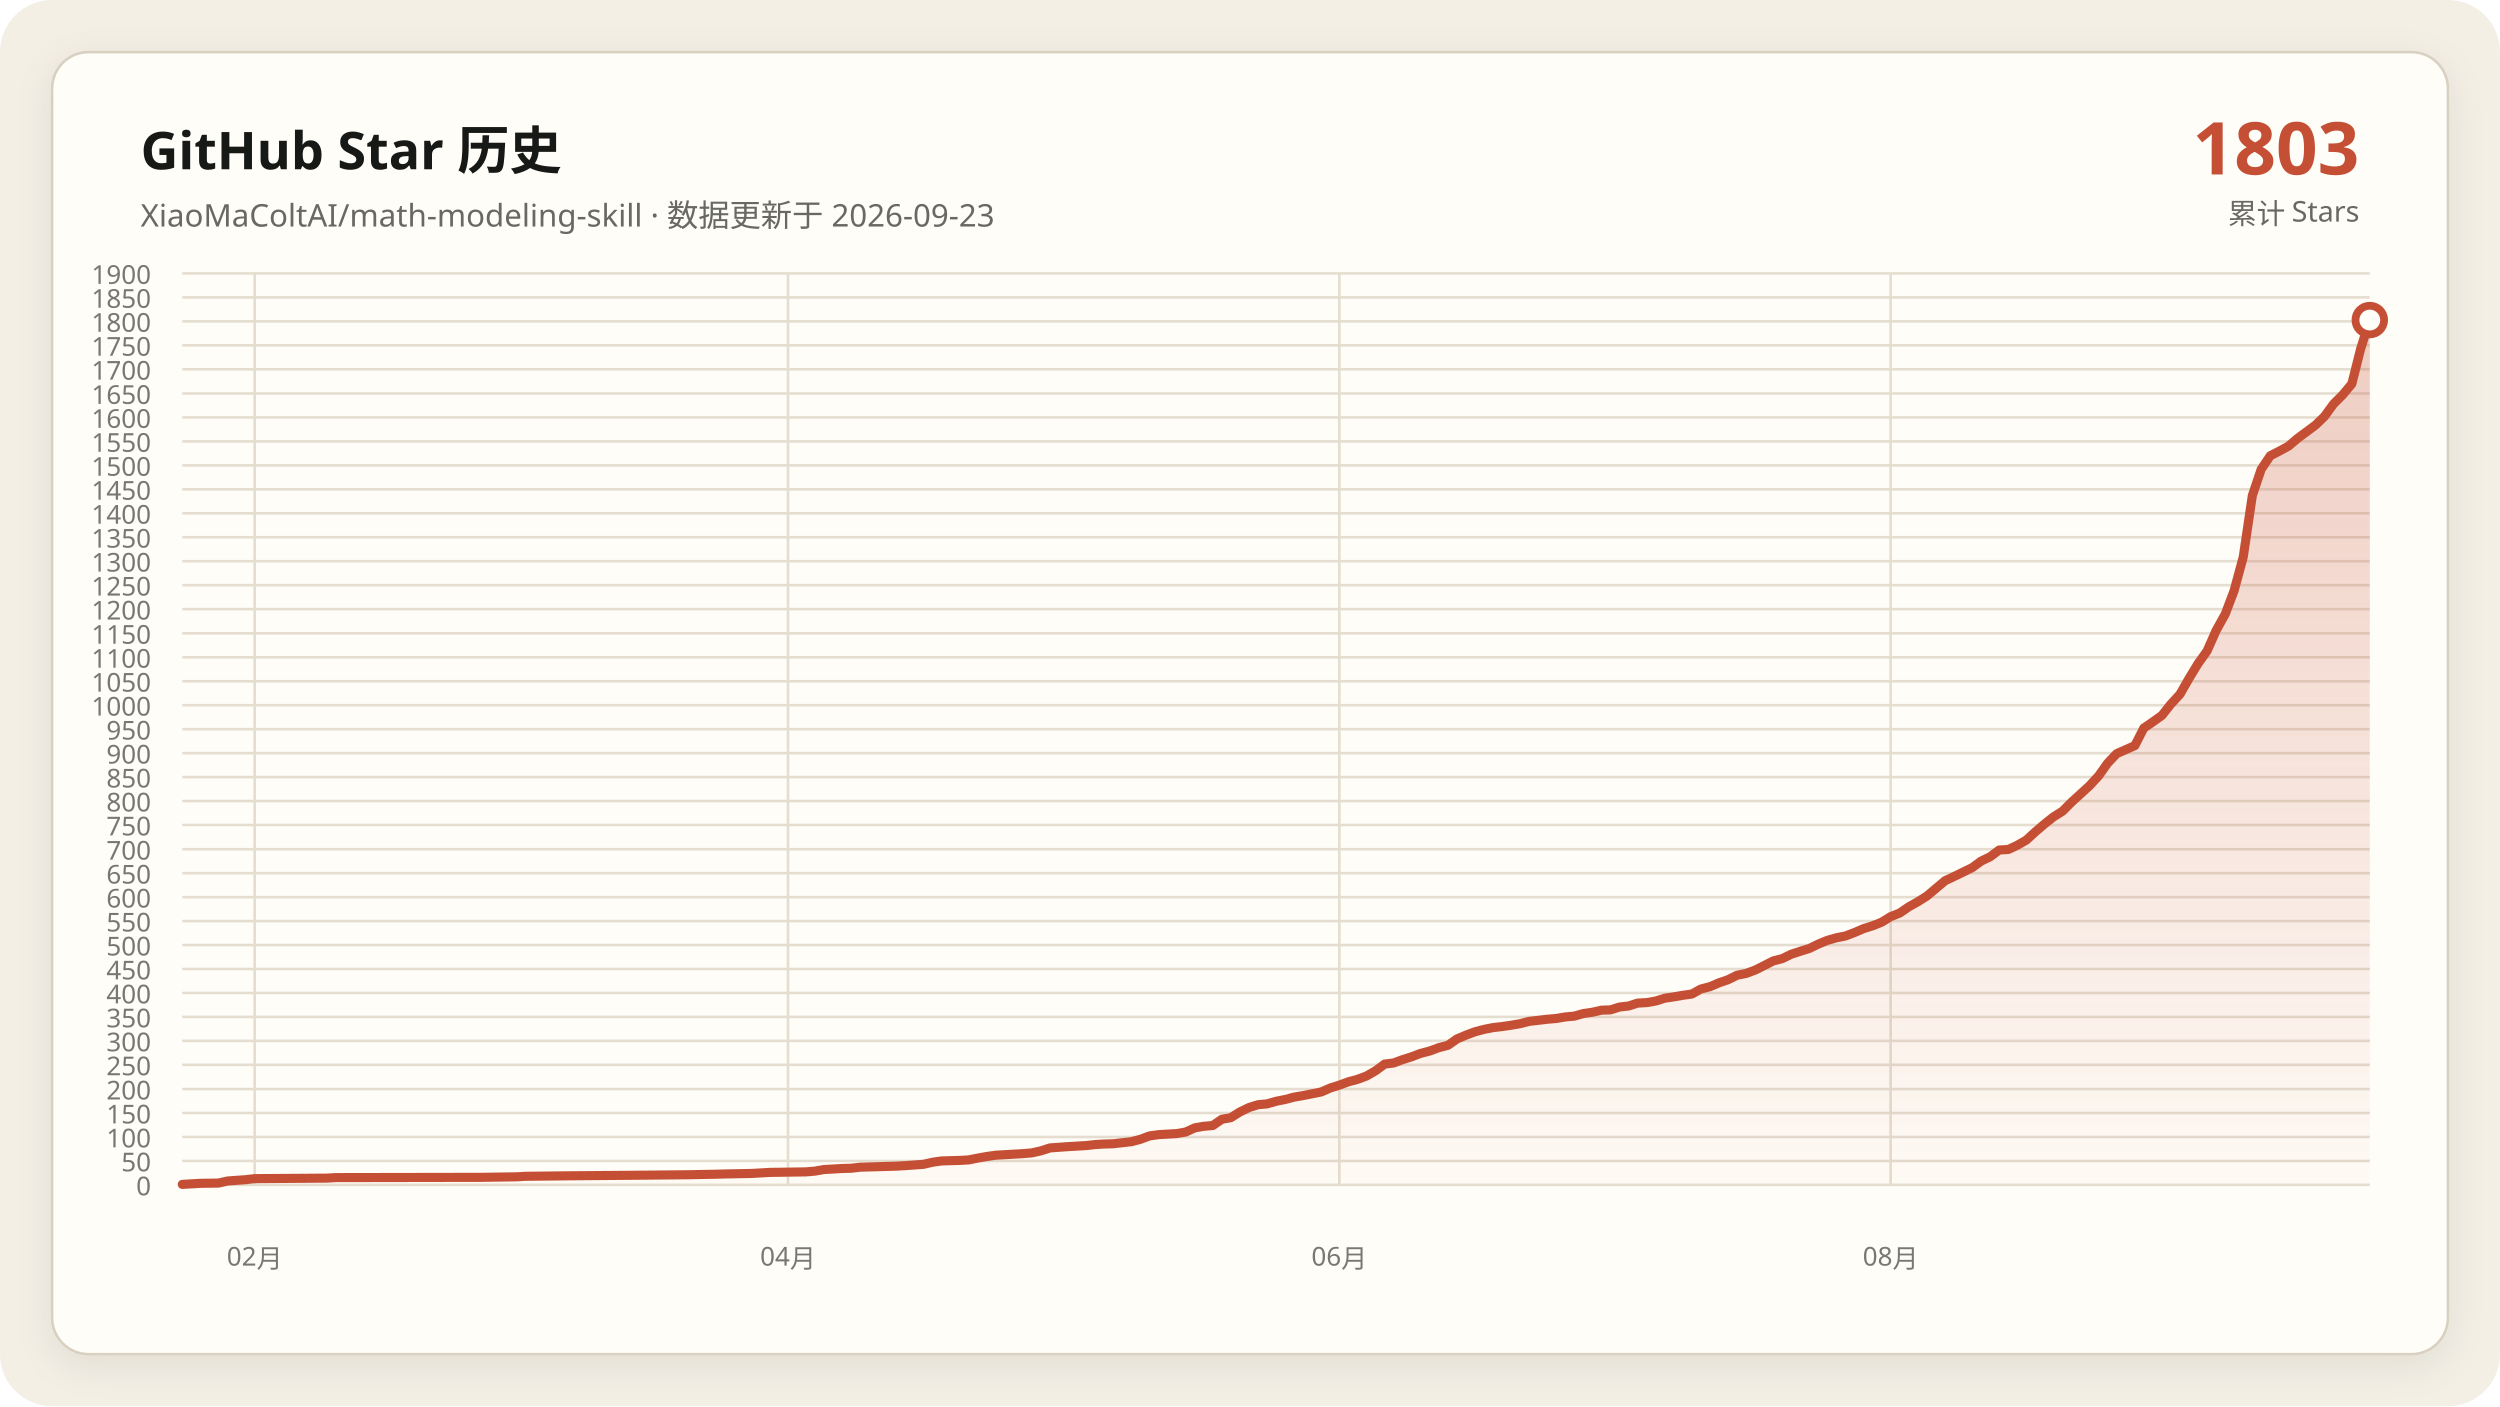
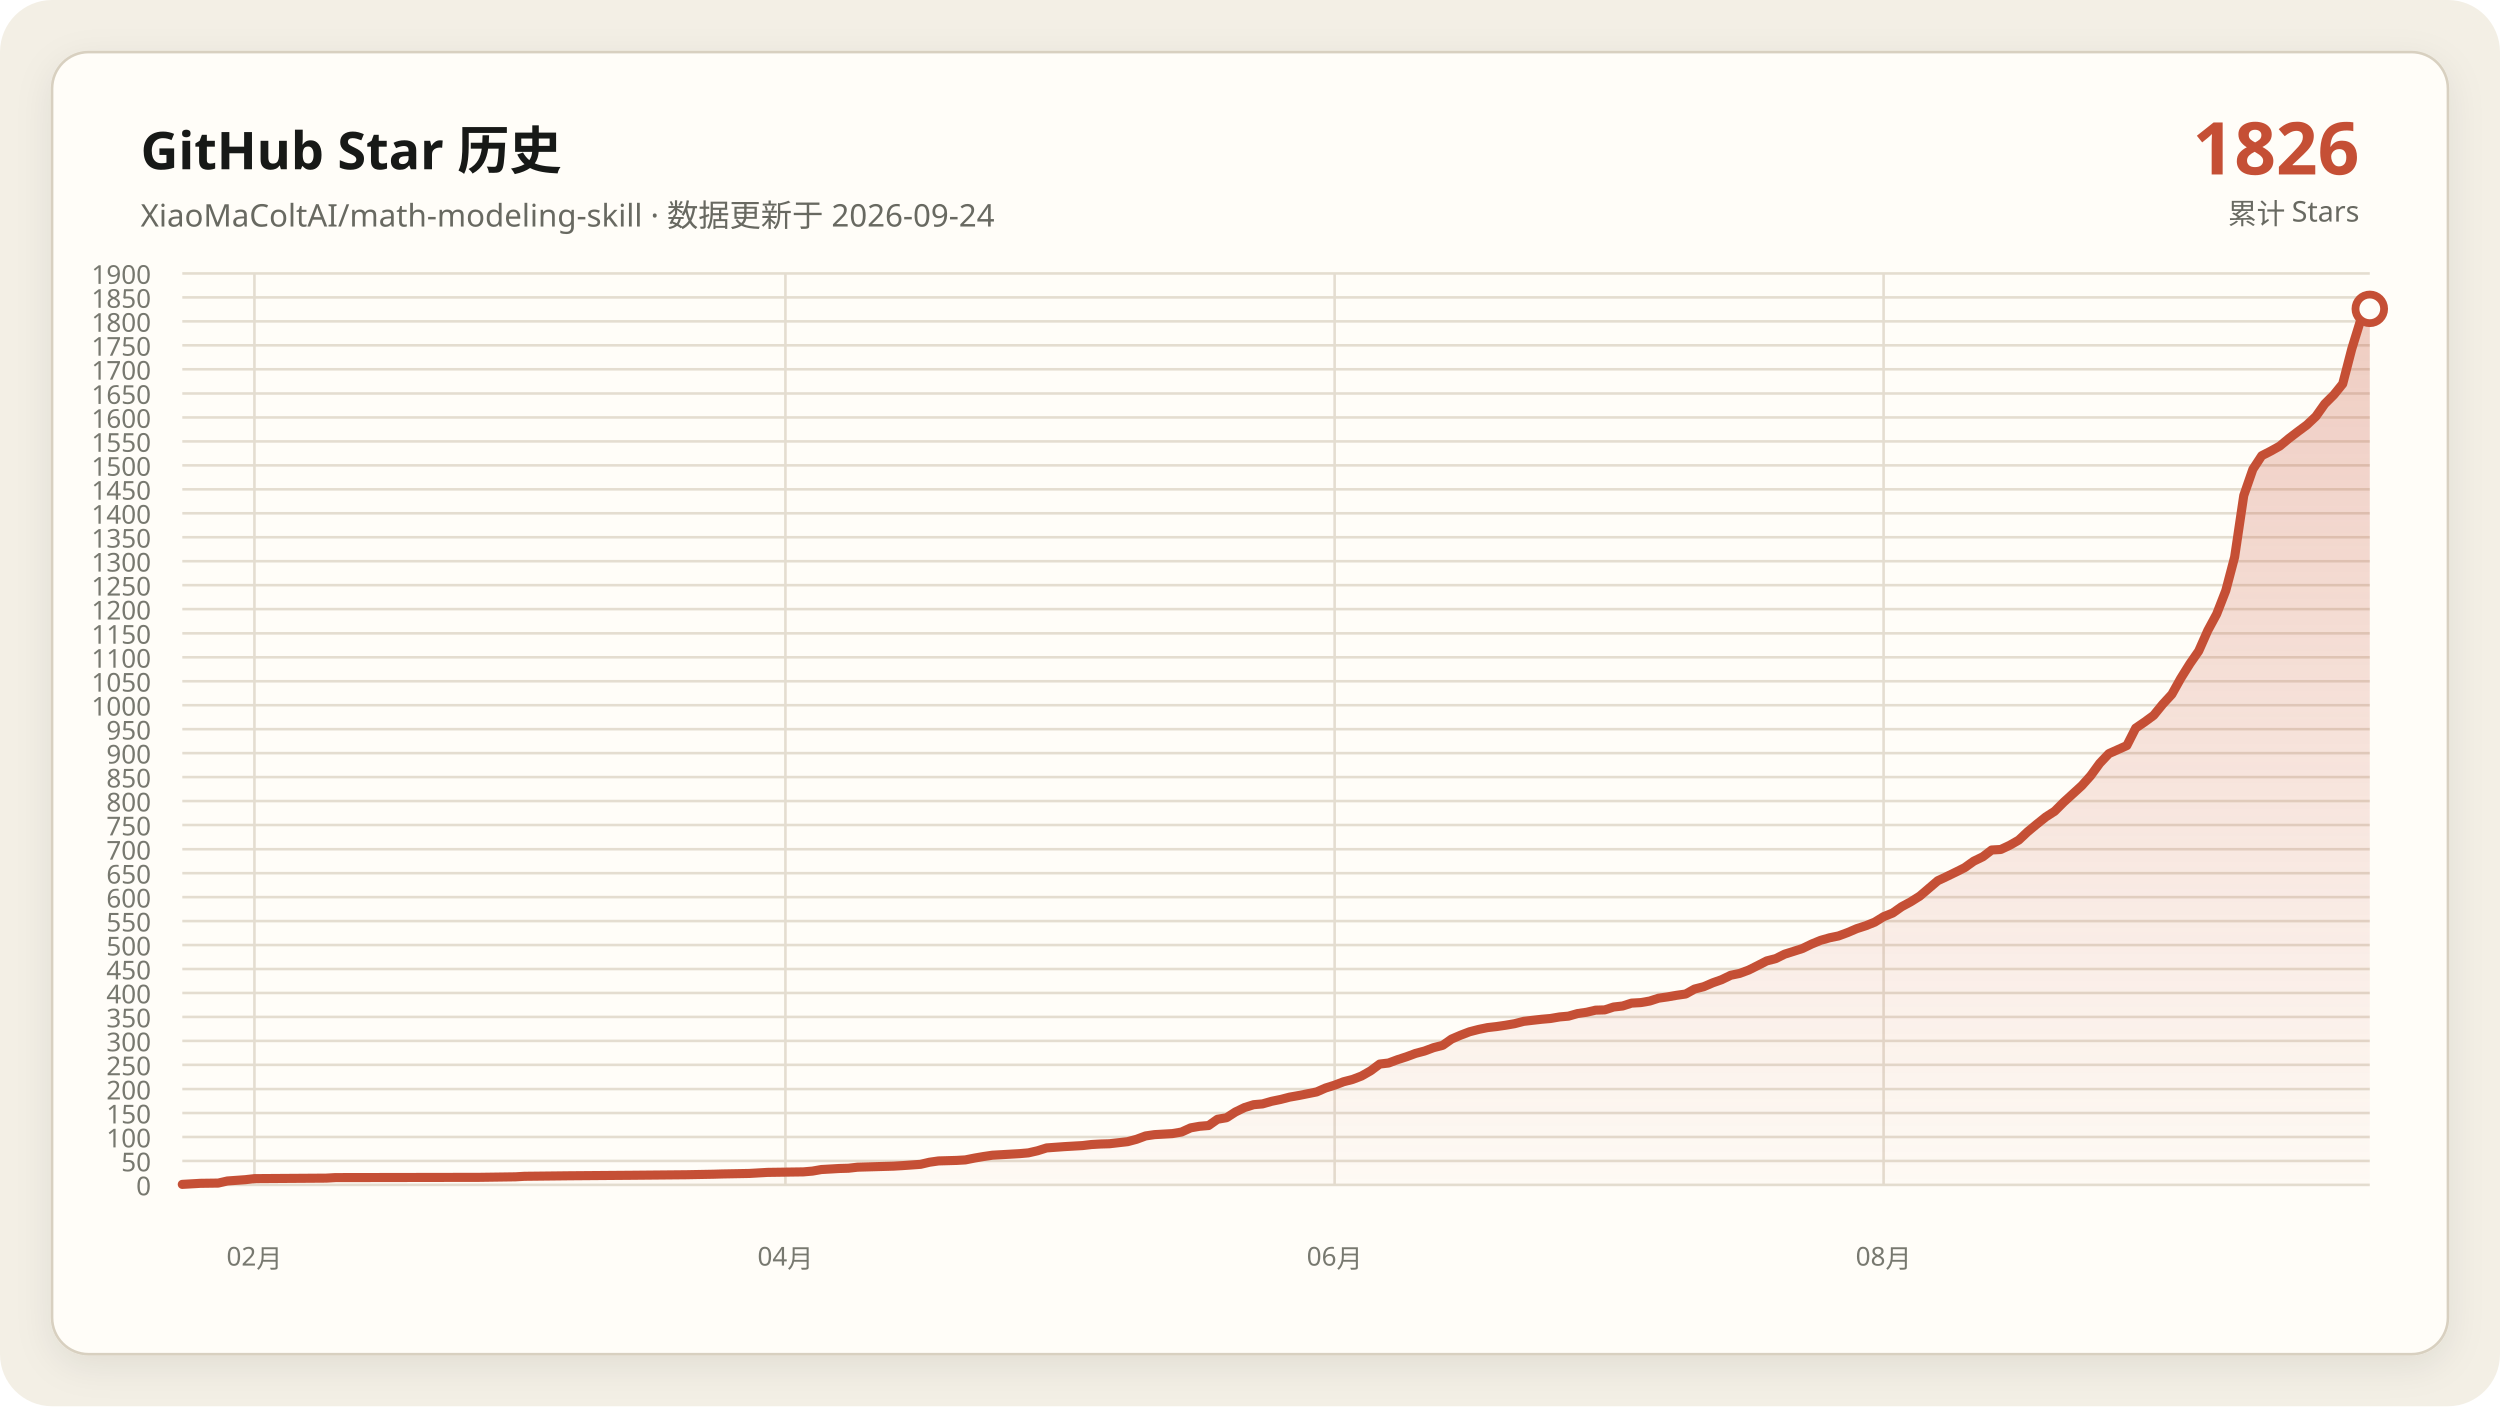
<svg xmlns="http://www.w3.org/2000/svg" data-y-max="1900" viewBox="0 0 960 540" role="img" aria-labelledby="title desc">
  <defs>
    <linearGradient id="area" x1="0" y1="0" x2="0" y2="1">
      <stop offset="0" stop-color="#c54f35" stop-opacity=".28" />
      <stop offset="1" stop-color="#c54f35" stop-opacity=".02" />
    </linearGradient>
    <filter id="shadow" x="-10%" y="-10%" width="120%" height="120%">
      <feDropShadow dx="0" dy="4" stdDeviation="7" flood-color="#171917" flood-opacity=".08" />
    </filter>
  </defs>
  <rect width="960" height="540" rx="20" fill="#f3efe5" />
  <rect x="20" y="20" width="920" height="500" rx="14" fill="#fffdf8" stroke="#d8d0c0" filter="url(#shadow)" />
  <g font-family="Segoe UI, Microsoft YaHei, sans-serif">
    <text x="54" y="65" fill="#171917" font-size="20" font-weight="700">GitHub Star 历史</text>
-     <text x="54" y="87" fill="#686961" font-size="12">XiaoMaColtAI/math-modeling-skill · 数据更新于 2026-09-23</text>
-     <text x="906" y="67" fill="#c54f35" font-size="28" font-weight="750" text-anchor="end">1803</text>
+     <text x="54" y="87" fill="#686961" font-size="12">XiaoMaColtAI/math-modeling-skill · 数据更新于 2026-09-24</text>
+     <text x="906" y="67" fill="#c54f35" font-size="28" font-weight="750" text-anchor="end">1826</text>
    <text x="906" y="86" fill="#686961" font-size="11" text-anchor="end">累计 Stars</text>
    <g fill="#77786f" font-size="10">
      <path d="M70 455.0H910" fill="none" stroke="#e4ddd0" stroke-width="1" />
      <text data-y-tick="true" x="58" y="459.0" text-anchor="end">0</text>
      <path d="M70 445.8H910" fill="none" stroke="#e4ddd0" stroke-width="1" />
      <text data-y-tick="true" x="58" y="449.8" text-anchor="end">50</text>
      <path d="M70 436.6H910" fill="none" stroke="#e4ddd0" stroke-width="1" />
      <text data-y-tick="true" x="58" y="440.6" text-anchor="end">100</text>
      <path d="M70 427.4H910" fill="none" stroke="#e4ddd0" stroke-width="1" />
      <text data-y-tick="true" x="58" y="431.4" text-anchor="end">150</text>
      <path d="M70 418.2H910" fill="none" stroke="#e4ddd0" stroke-width="1" />
      <text data-y-tick="true" x="58" y="422.2" text-anchor="end">200</text>
      <path d="M70 408.9H910" fill="none" stroke="#e4ddd0" stroke-width="1" />
      <text data-y-tick="true" x="58" y="412.9" text-anchor="end">250</text>
      <path d="M70 399.7H910" fill="none" stroke="#e4ddd0" stroke-width="1" />
      <text data-y-tick="true" x="58" y="403.7" text-anchor="end">300</text>
      <path d="M70 390.5H910" fill="none" stroke="#e4ddd0" stroke-width="1" />
      <text data-y-tick="true" x="58" y="394.5" text-anchor="end">350</text>
      <path d="M70 381.3H910" fill="none" stroke="#e4ddd0" stroke-width="1" />
      <text data-y-tick="true" x="58" y="385.3" text-anchor="end">400</text>
      <path d="M70 372.1H910" fill="none" stroke="#e4ddd0" stroke-width="1" />
      <text data-y-tick="true" x="58" y="376.1" text-anchor="end">450</text>
      <path d="M70 362.9H910" fill="none" stroke="#e4ddd0" stroke-width="1" />
      <text data-y-tick="true" x="58" y="366.9" text-anchor="end">500</text>
      <path d="M70 353.7H910" fill="none" stroke="#e4ddd0" stroke-width="1" />
      <text data-y-tick="true" x="58" y="357.7" text-anchor="end">550</text>
      <path d="M70 344.5H910" fill="none" stroke="#e4ddd0" stroke-width="1" />
      <text data-y-tick="true" x="58" y="348.5" text-anchor="end">600</text>
      <path d="M70 335.3H910" fill="none" stroke="#e4ddd0" stroke-width="1" />
      <text data-y-tick="true" x="58" y="339.3" text-anchor="end">650</text>
      <path d="M70 326.1H910" fill="none" stroke="#e4ddd0" stroke-width="1" />
      <text data-y-tick="true" x="58" y="330.1" text-anchor="end">700</text>
      <path d="M70 316.8H910" fill="none" stroke="#e4ddd0" stroke-width="1" />
      <text data-y-tick="true" x="58" y="320.8" text-anchor="end">750</text>
      <path d="M70 307.6H910" fill="none" stroke="#e4ddd0" stroke-width="1" />
      <text data-y-tick="true" x="58" y="311.6" text-anchor="end">800</text>
      <path d="M70 298.4H910" fill="none" stroke="#e4ddd0" stroke-width="1" />
      <text data-y-tick="true" x="58" y="302.4" text-anchor="end">850</text>
      <path d="M70 289.2H910" fill="none" stroke="#e4ddd0" stroke-width="1" />
      <text data-y-tick="true" x="58" y="293.2" text-anchor="end">900</text>
      <path d="M70 280.0H910" fill="none" stroke="#e4ddd0" stroke-width="1" />
      <text data-y-tick="true" x="58" y="284.0" text-anchor="end">950</text>
      <path d="M70 270.8H910" fill="none" stroke="#e4ddd0" stroke-width="1" />
      <text data-y-tick="true" x="58" y="274.8" text-anchor="end">1000</text>
      <path d="M70 261.6H910" fill="none" stroke="#e4ddd0" stroke-width="1" />
      <text data-y-tick="true" x="58" y="265.6" text-anchor="end">1050</text>
      <path d="M70 252.4H910" fill="none" stroke="#e4ddd0" stroke-width="1" />
      <text data-y-tick="true" x="58" y="256.4" text-anchor="end">1100</text>
      <path d="M70 243.2H910" fill="none" stroke="#e4ddd0" stroke-width="1" />
      <text data-y-tick="true" x="58" y="247.2" text-anchor="end">1150</text>
      <path d="M70 233.9H910" fill="none" stroke="#e4ddd0" stroke-width="1" />
      <text data-y-tick="true" x="58" y="237.9" text-anchor="end">1200</text>
      <path d="M70 224.7H910" fill="none" stroke="#e4ddd0" stroke-width="1" />
      <text data-y-tick="true" x="58" y="228.7" text-anchor="end">1250</text>
      <path d="M70 215.5H910" fill="none" stroke="#e4ddd0" stroke-width="1" />
      <text data-y-tick="true" x="58" y="219.5" text-anchor="end">1300</text>
      <path d="M70 206.3H910" fill="none" stroke="#e4ddd0" stroke-width="1" />
      <text data-y-tick="true" x="58" y="210.3" text-anchor="end">1350</text>
      <path d="M70 197.1H910" fill="none" stroke="#e4ddd0" stroke-width="1" />
      <text data-y-tick="true" x="58" y="201.1" text-anchor="end">1400</text>
      <path d="M70 187.9H910" fill="none" stroke="#e4ddd0" stroke-width="1" />
      <text data-y-tick="true" x="58" y="191.9" text-anchor="end">1450</text>
      <path d="M70 178.7H910" fill="none" stroke="#e4ddd0" stroke-width="1" />
      <text data-y-tick="true" x="58" y="182.7" text-anchor="end">1500</text>
      <path d="M70 169.5H910" fill="none" stroke="#e4ddd0" stroke-width="1" />
      <text data-y-tick="true" x="58" y="173.5" text-anchor="end">1550</text>
      <path d="M70 160.3H910" fill="none" stroke="#e4ddd0" stroke-width="1" />
      <text data-y-tick="true" x="58" y="164.3" text-anchor="end">1600</text>
      <path d="M70 151.1H910" fill="none" stroke="#e4ddd0" stroke-width="1" />
      <text data-y-tick="true" x="58" y="155.1" text-anchor="end">1650</text>
      <path d="M70 141.8H910" fill="none" stroke="#e4ddd0" stroke-width="1" />
      <text data-y-tick="true" x="58" y="145.8" text-anchor="end">1700</text>
      <path d="M70 132.6H910" fill="none" stroke="#e4ddd0" stroke-width="1" />
      <text data-y-tick="true" x="58" y="136.6" text-anchor="end">1750</text>
      <path d="M70 123.4H910" fill="none" stroke="#e4ddd0" stroke-width="1" />
      <text data-y-tick="true" x="58" y="127.4" text-anchor="end">1800</text>
      <path d="M70 114.2H910" fill="none" stroke="#e4ddd0" stroke-width="1" />
      <text data-y-tick="true" x="58" y="118.2" text-anchor="end">1850</text>
      <path d="M70 105.0H910" fill="none" stroke="#e4ddd0" stroke-width="1" />
      <text data-y-tick="true" x="58" y="109.0" text-anchor="end">1900</text>
-       <path d="M97.8 105V455" fill="none" stroke="#e4ddd0" stroke-width="1" />
-       <text x="97.8" y="486" text-anchor="middle">02月</text>
-       <path d="M302.6 105V455" fill="none" stroke="#e4ddd0" stroke-width="1" />
-       <text x="302.6" y="486" text-anchor="middle">04月</text>
-       <path d="M514.3 105V455" fill="none" stroke="#e4ddd0" stroke-width="1" />
-       <text x="514.3" y="486" text-anchor="middle">06月</text>
-       <path d="M726.0 105V455" fill="none" stroke="#e4ddd0" stroke-width="1" />
-       <text x="726.0" y="486" text-anchor="middle">08月</text>
+       <path d="M97.7 105V455" fill="none" stroke="#e4ddd0" stroke-width="1" />
+       <text x="97.7" y="486" text-anchor="middle">02月</text>
+       <path d="M301.6 105V455" fill="none" stroke="#e4ddd0" stroke-width="1" />
+       <text x="301.6" y="486" text-anchor="middle">04月</text>
+       <path d="M512.5 105V455" fill="none" stroke="#e4ddd0" stroke-width="1" />
+       <text x="512.5" y="486" text-anchor="middle">06月</text>
+       <path d="M723.3 105V455" fill="none" stroke="#e4ddd0" stroke-width="1" />
+       <text x="723.3" y="486" text-anchor="middle">08月</text>
    </g>
-     <polygon fill="url(#area)" points="70.0,455 70.0,454.8 76.9,454.4 83.9,454.3 87.4,453.5 94.3,453.0 97.8,452.6 125.5,452.4 129.0,452.2 184.5,452.1 198.4,451.9 201.9,451.7 219.3,451.5 243.6,451.3 264.4,451.1 274.8,450.9 278.3,450.8 288.7,450.6 292.1,450.4 295.6,450.2 309.5,450.0 313.0,449.7 316.4,449.1 319.9,448.9 323.4,448.7 326.9,448.6 330.3,448.2 337.3,448.0 344.2,447.8 347.7,447.6 354.6,447.1 358.1,446.3 361.6,445.8 368.5,445.6 372.0,445.4 375.5,444.7 378.9,444.1 382.4,443.6 385.9,443.4 389.3,443.2 392.8,443.0 396.3,442.7 399.8,441.9 403.2,440.8 410.2,440.3 417.1,439.9 420.6,439.5 424.0,439.3 427.5,439.2 434.5,438.4 437.9,437.5 441.4,436.2 444.9,435.7 448.3,435.5 451.8,435.3 455.3,434.7 458.8,433.1 462.2,432.5 465.7,432.2 469.2,429.8 472.6,429.2 476.1,427.0 479.6,425.3 483.1,424.2 486.5,423.9 490.0,422.9 493.5,422.2 496.9,421.3 500.4,420.7 503.9,420.0 507.4,419.3 510.8,417.8 514.3,416.7 517.8,415.4 521.2,414.5 524.7,413.2 528.2,411.2 531.7,408.6 535.1,408.2 538.6,406.9 542.1,405.8 545.5,404.5 549.0,403.6 552.5,402.3 556.0,401.4 559.4,399.0 562.9,397.5 566.4,396.2 569.8,395.3 573.3,394.6 576.8,394.2 580.2,393.7 583.7,393.1 587.2,392.2 590.7,391.8 594.1,391.4 597.6,391.1 601.1,390.5 604.5,390.2 608.0,389.2 611.5,388.7 615.0,387.9 618.4,387.8 621.9,386.7 625.4,386.3 628.8,385.2 632.3,385.0 635.8,384.4 639.3,383.3 642.7,382.8 646.2,382.2 649.7,381.7 653.1,379.8 656.6,378.9 660.1,377.4 663.6,376.2 667.0,374.5 670.5,373.8 674.0,372.5 677.4,370.8 680.9,369.0 684.4,368.1 687.9,366.4 691.3,365.3 694.8,364.2 698.3,362.5 701.7,361.1 705.2,360.1 708.7,359.4 712.1,358.1 715.6,356.6 719.1,355.5 722.6,354.1 726.0,352.0 729.5,350.6 733.0,348.2 736.4,346.3 739.9,344.1 746.9,338.2 750.3,336.6 753.8,334.9 757.3,333.2 760.7,330.7 764.2,329.0 767.7,326.4 771.2,326.2 774.6,324.6 778.1,322.6 781.6,319.4 785.0,316.5 788.5,313.7 792.0,311.5 795.5,308.0 798.9,304.9 802.4,301.7 805.9,297.9 809.3,293.1 812.8,289.4 819.8,286.3 823.2,279.6 826.7,277.2 830.2,274.7 833.6,270.4 837.1,266.6 840.6,260.5 844.0,254.9 847.5,250.0 851.0,242.1 854.5,235.8 857.9,226.8 861.4,213.9 864.9,190.3 868.3,180.2 871.8,175.0 875.3,173.2 878.8,171.3 882.2,168.4 885.7,165.8 889.2,163.2 892.6,159.9 896.1,155.1 899.6,151.6 903.1,147.4 906.5,133.9 910.0,122.9 910.0,455" />
-     <polyline fill="none" stroke="#c54f35" stroke-width="3.5" stroke-linecap="round" stroke-linejoin="round" points="70.0,454.8 76.9,454.4 83.9,454.3 87.4,453.5 94.3,453.0 97.8,452.6 125.5,452.4 129.0,452.2 184.5,452.1 198.4,451.9 201.9,451.7 219.3,451.5 243.6,451.3 264.4,451.1 274.8,450.9 278.3,450.8 288.7,450.6 292.1,450.4 295.6,450.2 309.5,450.0 313.0,449.7 316.4,449.1 319.9,448.9 323.4,448.7 326.9,448.6 330.3,448.2 337.3,448.0 344.2,447.8 347.7,447.6 354.6,447.1 358.1,446.3 361.6,445.8 368.5,445.6 372.0,445.4 375.5,444.7 378.9,444.1 382.4,443.6 385.9,443.4 389.3,443.2 392.8,443.0 396.3,442.7 399.8,441.9 403.2,440.8 410.2,440.3 417.1,439.9 420.6,439.5 424.0,439.3 427.5,439.2 434.5,438.4 437.9,437.5 441.4,436.2 444.9,435.7 448.3,435.5 451.8,435.3 455.3,434.7 458.8,433.1 462.2,432.5 465.7,432.2 469.2,429.8 472.6,429.2 476.1,427.0 479.6,425.3 483.1,424.2 486.5,423.9 490.0,422.9 493.5,422.2 496.9,421.3 500.4,420.7 503.9,420.0 507.4,419.3 510.8,417.8 514.3,416.7 517.8,415.4 521.2,414.5 524.7,413.2 528.2,411.2 531.7,408.6 535.1,408.2 538.6,406.9 542.1,405.8 545.5,404.5 549.0,403.6 552.5,402.3 556.0,401.4 559.4,399.0 562.9,397.5 566.4,396.2 569.8,395.3 573.3,394.6 576.8,394.2 580.2,393.7 583.7,393.1 587.2,392.2 590.7,391.8 594.1,391.4 597.6,391.1 601.1,390.5 604.5,390.2 608.0,389.2 611.5,388.7 615.0,387.9 618.4,387.8 621.9,386.7 625.4,386.3 628.8,385.2 632.3,385.0 635.8,384.4 639.3,383.3 642.7,382.8 646.2,382.2 649.7,381.7 653.1,379.8 656.6,378.9 660.1,377.4 663.6,376.2 667.0,374.5 670.5,373.8 674.0,372.5 677.4,370.8 680.9,369.0 684.4,368.1 687.9,366.4 691.3,365.3 694.8,364.2 698.3,362.5 701.7,361.1 705.2,360.1 708.7,359.4 712.1,358.1 715.6,356.6 719.1,355.5 722.6,354.1 726.0,352.0 729.5,350.6 733.0,348.2 736.4,346.3 739.9,344.1 746.9,338.2 750.3,336.6 753.8,334.9 757.3,333.2 760.7,330.7 764.2,329.0 767.7,326.4 771.2,326.2 774.6,324.6 778.1,322.6 781.6,319.4 785.0,316.5 788.5,313.7 792.0,311.5 795.5,308.0 798.9,304.9 802.4,301.7 805.9,297.9 809.3,293.1 812.8,289.4 819.8,286.3 823.2,279.6 826.7,277.2 830.2,274.7 833.6,270.4 837.1,266.6 840.6,260.5 844.0,254.9 847.5,250.0 851.0,242.1 854.5,235.8 857.9,226.8 861.4,213.9 864.9,190.3 868.3,180.2 871.8,175.0 875.3,173.2 878.8,171.3 882.2,168.4 885.7,165.8 889.2,163.2 892.6,159.9 896.1,155.1 899.6,151.6 903.1,147.4 906.5,133.9 910.0,122.9" />
-     <circle cx="910.0" cy="122.9" r="5.5" fill="#fffdf8" stroke="#c54f35" stroke-width="3" />
+     <polygon fill="url(#area)" points="70.0,455 70.0,454.8 76.9,454.4 83.8,454.3 87.3,453.5 94.2,453.0 97.7,452.6 125.3,452.4 128.8,452.2 184.1,452.1 197.9,451.9 201.4,451.7 218.6,451.5 242.8,451.3 263.6,451.1 274.0,450.9 277.4,450.8 287.8,450.6 291.2,450.4 294.7,450.2 308.5,450.0 312.0,449.7 315.4,449.1 318.9,448.9 322.3,448.7 325.8,448.6 329.3,448.2 336.2,448.0 343.1,447.8 346.5,447.6 353.5,447.1 356.9,446.3 360.4,445.8 367.3,445.6 370.7,445.4 374.2,444.7 377.7,444.1 381.1,443.6 384.6,443.4 388.0,443.2 391.5,443.0 394.9,442.7 398.4,441.9 401.9,440.8 408.8,440.3 415.7,439.9 419.1,439.5 422.6,439.3 426.0,439.2 433.0,438.4 436.4,437.5 439.9,436.2 443.3,435.7 446.8,435.5 450.2,435.3 453.7,434.7 457.2,433.1 460.6,432.5 464.1,432.2 467.5,429.8 471.0,429.2 474.4,427.0 477.9,425.3 481.4,424.2 484.8,423.9 488.3,422.9 491.7,422.2 495.2,421.3 498.6,420.7 502.1,420.0 505.6,419.3 509.0,417.8 512.5,416.7 515.9,415.4 519.4,414.5 522.8,413.2 526.3,411.2 529.8,408.6 533.2,408.2 536.7,406.9 540.1,405.8 543.6,404.5 547.0,403.6 550.5,402.3 554.0,401.4 557.4,399.0 560.9,397.5 564.3,396.2 567.8,395.3 571.2,394.6 574.7,394.2 578.1,393.7 581.6,393.1 585.1,392.2 588.5,391.8 592.0,391.4 595.4,391.1 598.9,390.5 602.3,390.2 605.8,389.2 609.3,388.7 612.7,387.9 616.2,387.8 619.6,386.7 623.1,386.3 626.5,385.2 630.0,385.0 633.5,384.4 636.9,383.3 640.4,382.8 643.8,382.2 647.3,381.7 650.7,379.8 654.2,378.9 657.7,377.4 661.1,376.2 664.6,374.5 668.0,373.8 671.5,372.5 674.9,370.8 678.4,369.0 681.9,368.1 685.3,366.4 688.8,365.3 692.2,364.2 695.7,362.5 699.1,361.1 702.6,360.1 706.0,359.4 709.5,358.1 713.0,356.6 716.4,355.5 719.9,354.1 723.3,352.0 726.8,350.6 730.2,348.2 733.7,346.3 737.2,344.1 744.1,338.2 747.5,336.6 751.0,334.9 754.4,333.2 757.9,330.7 761.4,329.0 764.8,326.4 768.3,326.2 771.7,324.6 775.2,322.6 778.6,319.4 782.1,316.5 785.6,313.7 789.0,311.5 792.5,308.0 795.9,304.9 799.4,301.7 802.8,297.9 806.3,293.1 809.8,289.4 816.7,286.3 820.1,279.6 823.6,277.2 827.0,274.7 830.5,270.4 834.0,266.6 837.4,260.5 840.9,254.9 844.3,250.0 847.8,242.1 851.2,235.8 854.7,226.8 858.1,213.9 861.6,190.3 865.1,180.2 868.5,175.0 872.0,173.2 875.4,171.3 878.9,168.4 882.3,165.8 885.8,163.2 889.3,159.9 892.7,155.1 896.2,151.6 899.6,147.4 903.1,133.9 906.5,122.9 910.0,118.6 910.0,455" />
+     <polyline fill="none" stroke="#c54f35" stroke-width="3.5" stroke-linecap="round" stroke-linejoin="round" points="70.0,454.8 76.9,454.4 83.8,454.3 87.3,453.5 94.2,453.0 97.7,452.6 125.3,452.4 128.8,452.2 184.1,452.1 197.9,451.9 201.4,451.7 218.6,451.5 242.8,451.3 263.6,451.1 274.0,450.9 277.4,450.8 287.8,450.6 291.2,450.4 294.7,450.2 308.5,450.0 312.0,449.7 315.4,449.1 318.9,448.9 322.3,448.7 325.8,448.6 329.3,448.2 336.2,448.0 343.1,447.8 346.5,447.6 353.5,447.1 356.9,446.3 360.4,445.8 367.3,445.6 370.7,445.4 374.2,444.7 377.7,444.1 381.1,443.6 384.6,443.4 388.0,443.2 391.5,443.0 394.9,442.7 398.4,441.9 401.9,440.8 408.8,440.3 415.7,439.9 419.1,439.5 422.6,439.3 426.0,439.2 433.0,438.4 436.4,437.5 439.9,436.2 443.3,435.7 446.8,435.5 450.2,435.3 453.7,434.7 457.2,433.1 460.6,432.5 464.1,432.2 467.5,429.8 471.0,429.2 474.4,427.0 477.9,425.3 481.4,424.2 484.8,423.9 488.3,422.9 491.7,422.2 495.2,421.3 498.6,420.7 502.1,420.0 505.6,419.3 509.0,417.8 512.5,416.7 515.9,415.4 519.4,414.5 522.8,413.2 526.3,411.2 529.8,408.6 533.2,408.2 536.7,406.9 540.1,405.8 543.6,404.5 547.0,403.6 550.5,402.3 554.0,401.4 557.4,399.0 560.9,397.5 564.3,396.2 567.8,395.3 571.2,394.6 574.7,394.2 578.1,393.7 581.6,393.1 585.1,392.2 588.5,391.8 592.0,391.4 595.4,391.1 598.9,390.5 602.3,390.2 605.8,389.2 609.3,388.7 612.7,387.9 616.2,387.8 619.6,386.7 623.1,386.3 626.5,385.2 630.0,385.0 633.5,384.4 636.9,383.3 640.4,382.8 643.8,382.2 647.3,381.7 650.7,379.8 654.2,378.9 657.7,377.4 661.1,376.2 664.6,374.5 668.0,373.8 671.5,372.5 674.9,370.8 678.4,369.0 681.9,368.1 685.3,366.4 688.8,365.3 692.2,364.2 695.7,362.5 699.1,361.1 702.6,360.1 706.0,359.4 709.5,358.1 713.0,356.6 716.4,355.5 719.9,354.1 723.3,352.0 726.8,350.6 730.2,348.2 733.7,346.3 737.2,344.1 744.1,338.2 747.5,336.6 751.0,334.9 754.4,333.2 757.9,330.7 761.4,329.0 764.8,326.4 768.3,326.2 771.7,324.6 775.2,322.6 778.6,319.4 782.1,316.5 785.6,313.7 789.0,311.5 792.5,308.0 795.9,304.9 799.4,301.7 802.8,297.9 806.3,293.1 809.8,289.4 816.7,286.3 820.1,279.6 823.6,277.2 827.0,274.7 830.5,270.4 834.0,266.6 837.4,260.5 840.9,254.9 844.3,250.0 847.8,242.1 851.2,235.8 854.7,226.8 858.1,213.9 861.6,190.3 865.1,180.2 868.5,175.0 872.0,173.2 875.4,171.3 878.9,168.4 882.3,165.8 885.8,163.2 889.3,159.9 892.7,155.1 896.2,151.6 899.6,147.4 903.1,133.9 906.5,122.9 910.0,118.6" />
+     <circle cx="910.0" cy="118.6" r="5.5" fill="#fffdf8" stroke="#c54f35" stroke-width="3" />
  </g>
</svg>
